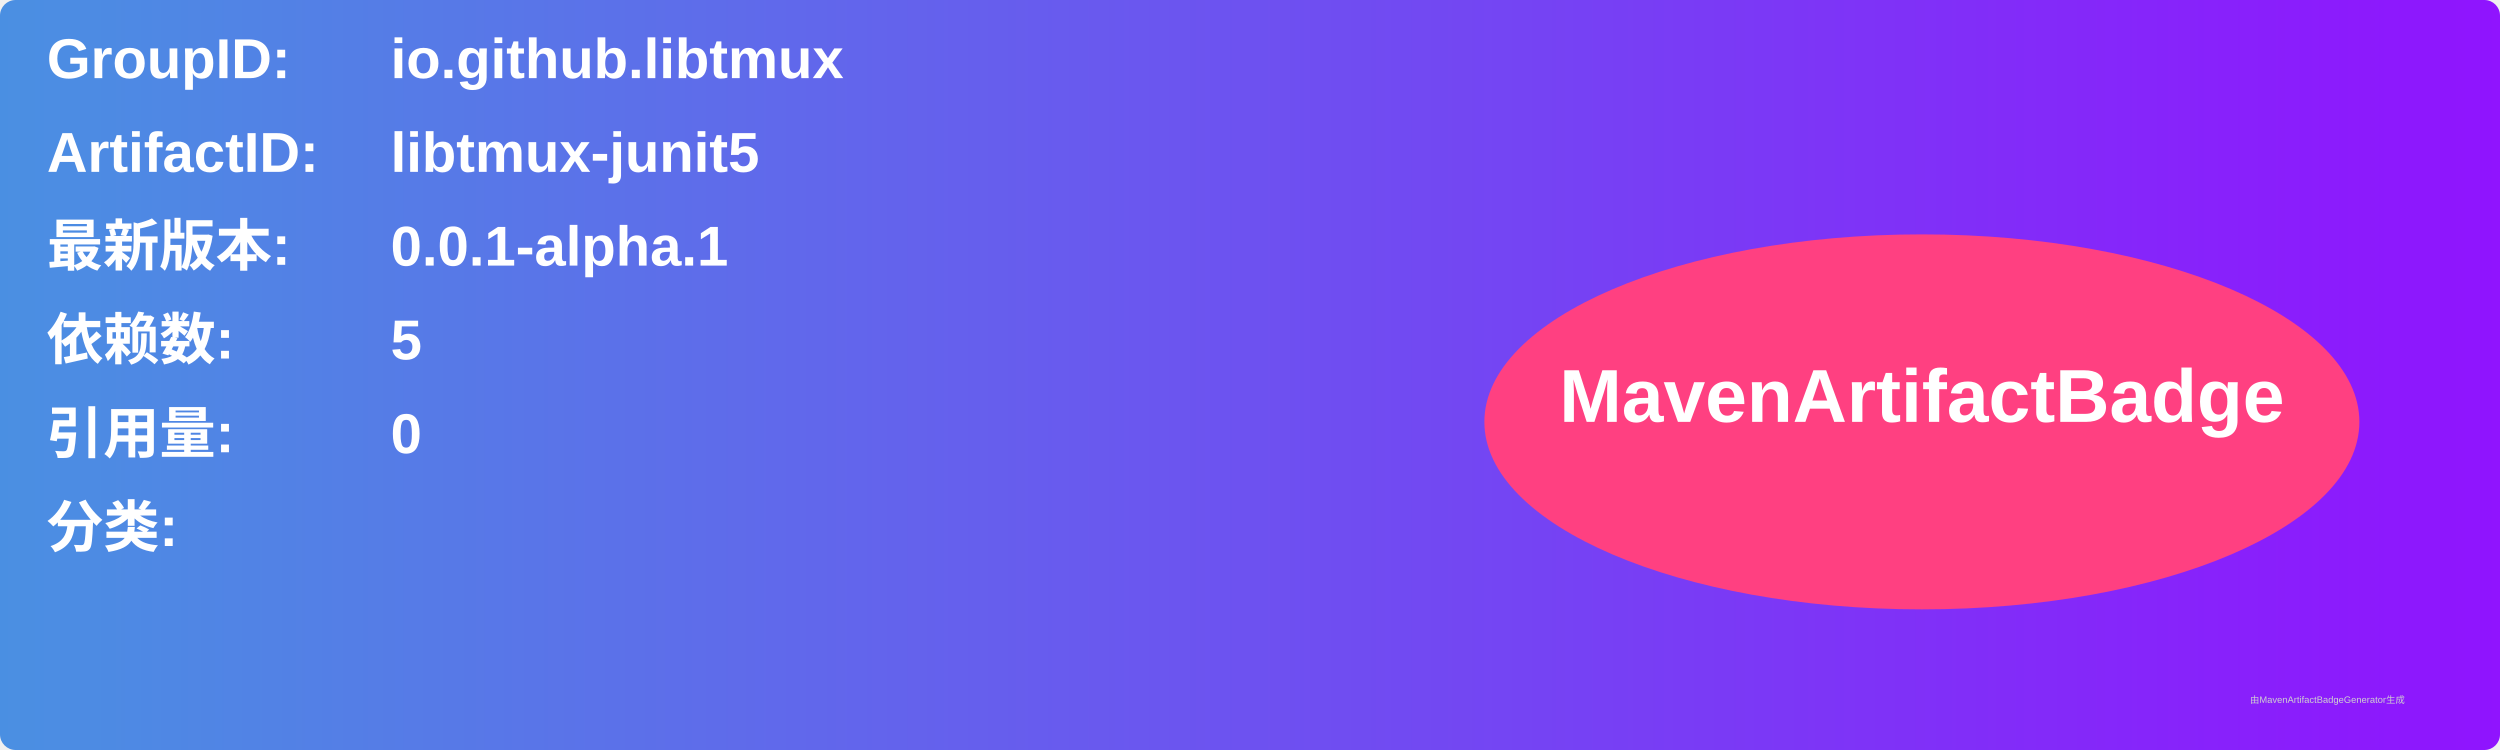
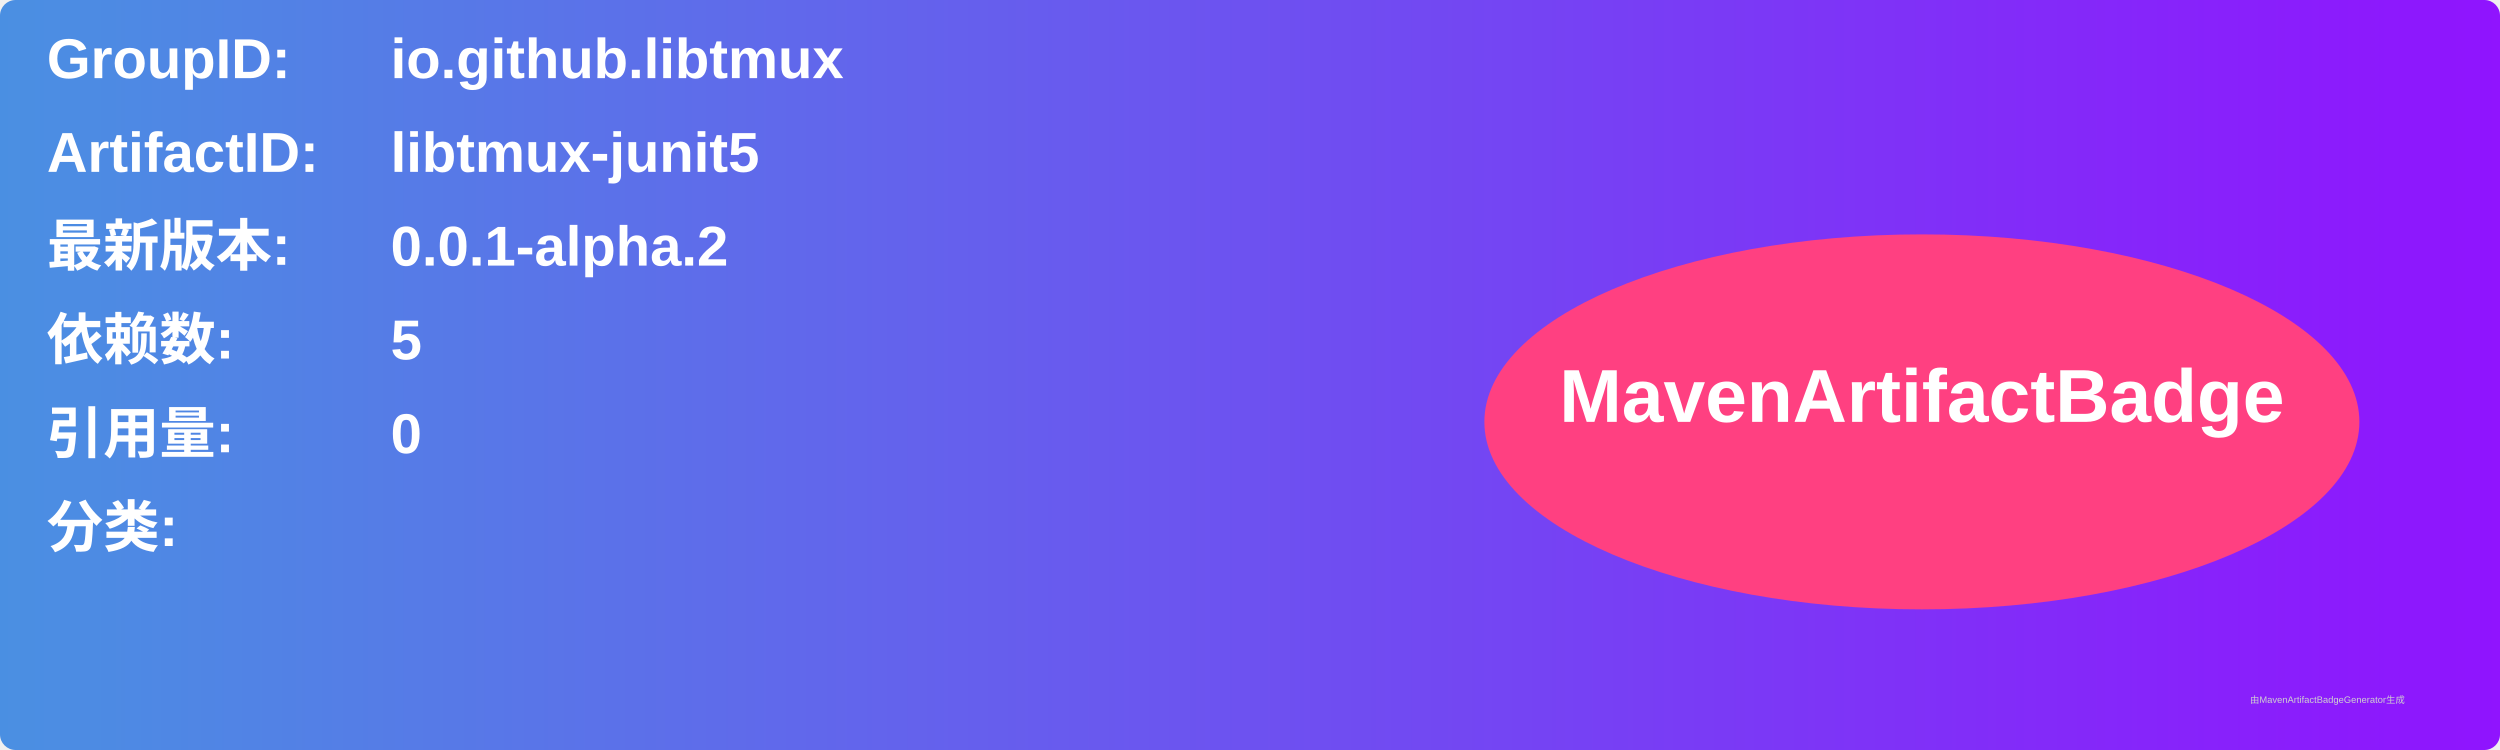
<svg xmlns="http://www.w3.org/2000/svg" width="800" height="240" viewBox="0 0 800 240">
  <linearGradient id="grad" x1="0%" y1="0%" x2="100%" y2="0%">
    <stop offset="0%" stop-color="#4a90e2" />
    <stop offset="100%" stop-color="#9013fe" />
  </linearGradient>
  <rect width="100%" height="100%" rx="5" ry="5" fill="url(#grad)" />
  <g transform="translate(15, 15)">
    <text x="0" y="10" font-family="Arial" font-size="18" fill="white" font-weight="bold" width="260">GroupID:</text>
    <text x="110" y="10" font-family="Arial" font-size="18" fill="white" font-weight="bold" width="460">io.github.libtmux</text>
    <text x="0" y="40" font-family="Arial" font-size="18" fill="white" font-weight="bold" width="260">ArtifactID:</text>
    <text x="110" y="40" font-family="Arial" font-size="18" fill="white" font-weight="bold" width="460">libtmux-junit5</text>
    <text x="0" y="70" font-family="Arial" font-size="18" fill="white" font-weight="bold">最新版本:</text>
    <text x="110" y="70" font-family="Arial" font-size="18" fill="white" font-weight="bold">
-       <tspan font-weight="bold">0.0.1-alpha.1</tspan>
+       <tspan font-weight="bold">0.0.1-alpha.2</tspan>
    </text>
    <text x="0" y="100" font-family="Arial" font-size="18" fill="white" font-weight="bold">依赖数: </text>
    <text x="110" y="100" font-family="Arial" font-size="18" fill="white">
      <tspan font-weight="bold">5</tspan>
    </text>
    <text x="0" y="130" font-family="Arial" font-size="18" fill="white" font-weight="bold">引用量: </text>
    <text x="110" y="130" font-family="Arial" font-size="18" fill="white">
      <tspan font-weight="bold">0</tspan>
    </text>
    <text x="0" y="160" font-family="Arial" font-size="18" fill="white" font-weight="bold">分类:</text>
    <text x="10" y="190" font-family="Arial" font-size="10" fill="white">
      <tspan font-weight="bold" />
    </text>
    <ellipse cx="600" cy="120" rx="140" ry="60" fill="#ff4081" />
    <text x="600" y="120" text-anchor="middle" font-family="Arial" font-size="24" fill="white" font-weight="bold">MavenArtifactBadge</text>
  </g>
  <text x="720" y="225" font-family="Arial" font-size="3" fill="#d0d0d0">由MavenArtifactBadgeGenerator生成</text>
</svg>
